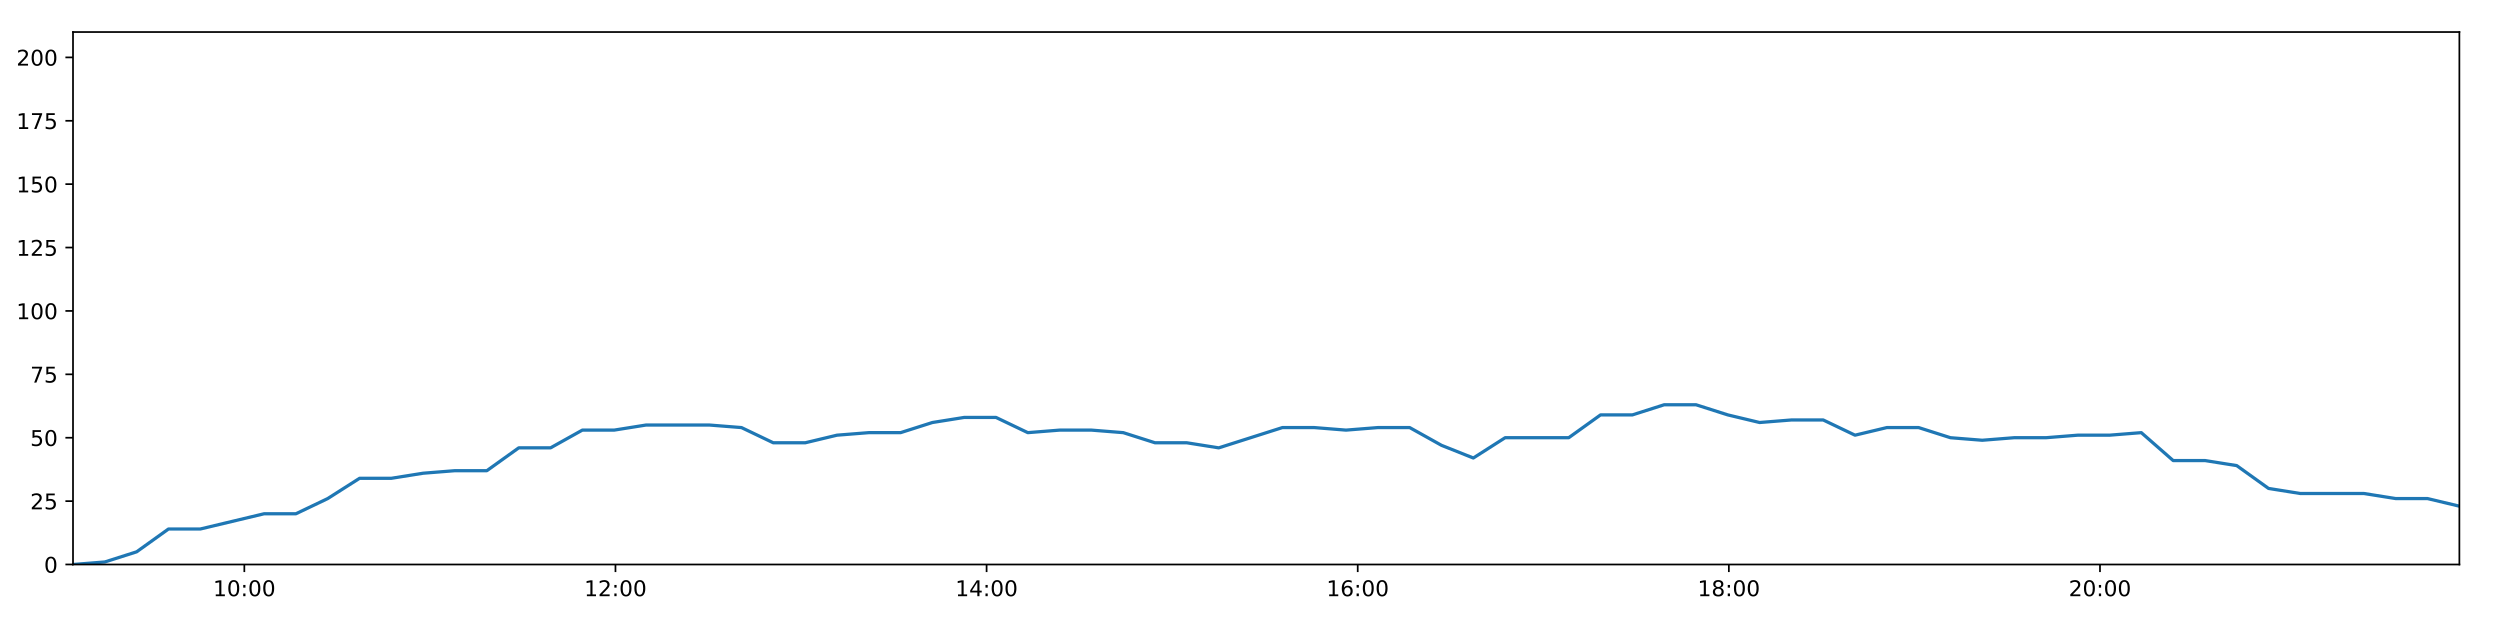
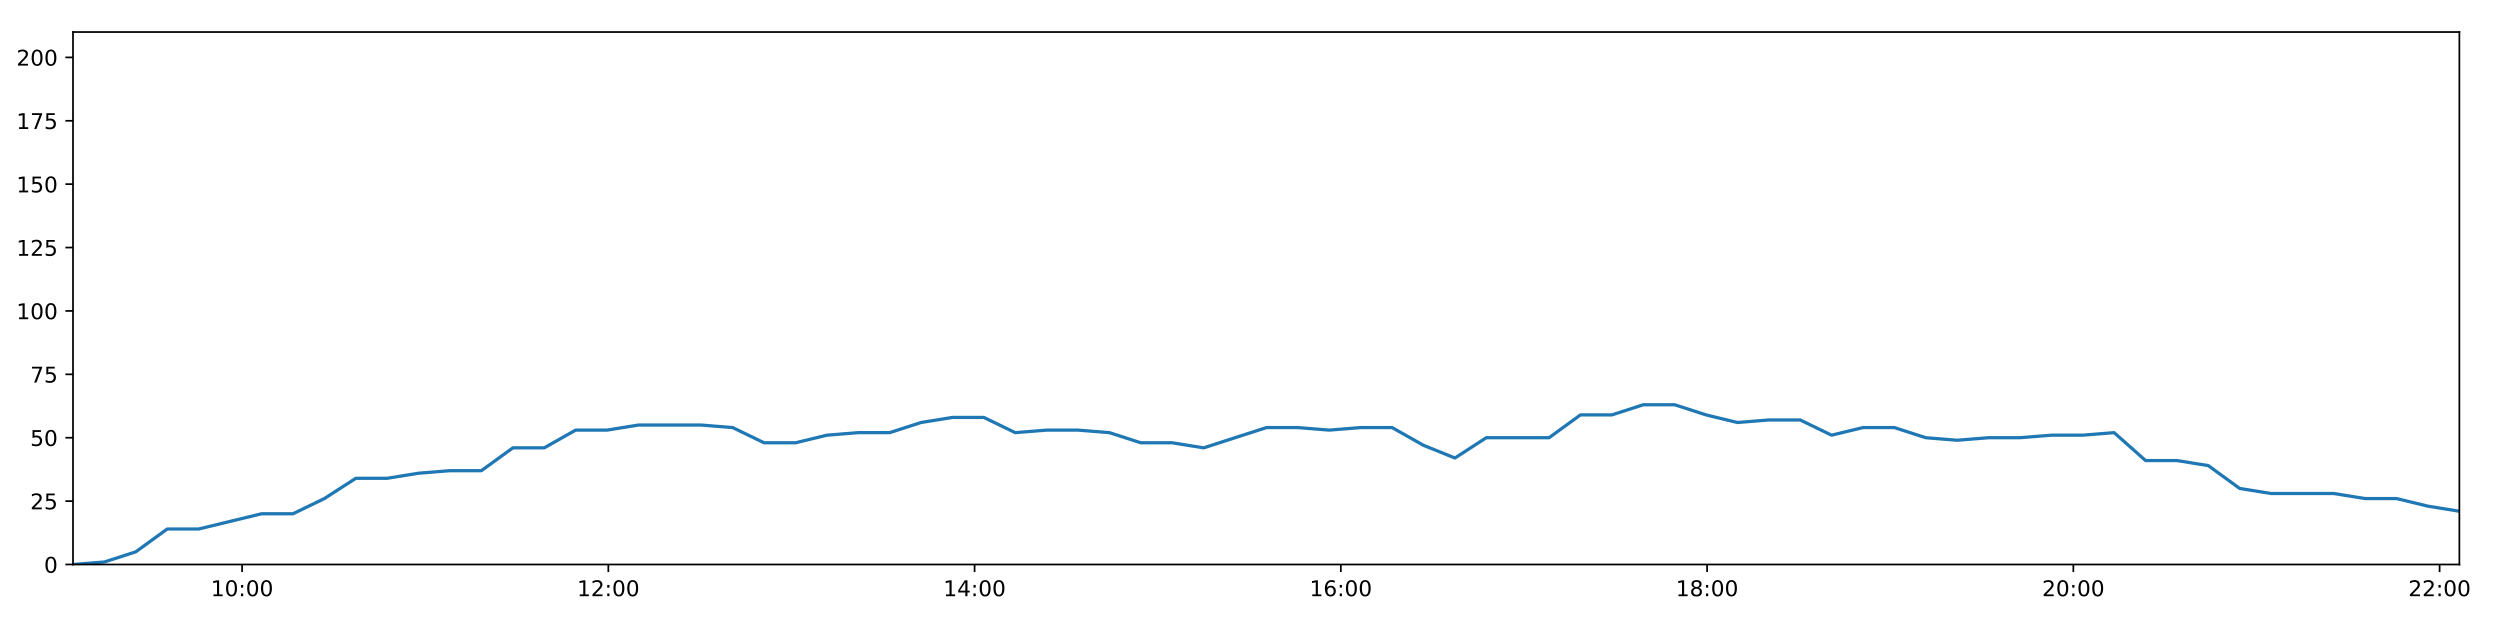
<svg xmlns="http://www.w3.org/2000/svg" xmlns:xlink="http://www.w3.org/1999/xlink" height="288pt" version="1.1" viewBox="0 0 1152 288" width="1152pt">
  <defs>
    <style type="text/css">
*{stroke-linecap:butt;stroke-linejoin:round;}
  </style>
  </defs>
  <g id="figure_1">
    <g id="patch_1">
      <path d="M 0 288  L 1152 288  L 1152 0  L 0 0  z " style="fill:#ffffff;" />
    </g>
    <g id="axes_1">
      <g id="patch_2">
        <path d="M 33.64 260.12  L 1133.28 260.12  L 1133.28 14.76  L 33.64 14.76  z " style="fill:#ffffff;" />
      </g>
      <g id="matplotlib.axis_1">
        <g id="xtick_1">
          <g id="line2d_1">
            <defs>
-               <path d="M 0 0  L 0 3.5  " id="mcf9fe83863" style="stroke:#000000;stroke-width:0.8;" />
-             </defs>
-             <g>
-               <use style="stroke:#000000;stroke-width:0.8;" x="112.589" xlink:href="#mcf9fe83863" y="260.12" />
+               <path d="M 0 0  L 0 3.5  " id="m73a62e322a" style="stroke:#000000;stroke-width:0.8;" />
+             </defs>
+             <g>
+               <use style="stroke:#000000;stroke-width:0.8;" x="111.551" xlink:href="#m73a62e322a" y="260.12" />
            </g>
          </g>
          <g id="text_1">
            <defs>
              <path d="M 12.406 8.297  L 28.516 8.297  L 28.516 63.922  L 10.984 60.406  L 10.984 69.391  L 28.422 72.906  L 38.281 72.906  L 38.281 8.297  L 54.391 8.297  L 54.391 0  L 12.406 0  z " id="DejaVuSans-49" />
              <path d="M 31.781 66.406  Q 24.172 66.406 20.328 58.906  Q 16.5 51.422 16.5 36.375  Q 16.5 21.391 20.328 13.891  Q 24.172 6.391 31.781 6.391  Q 39.453 6.391 43.281 13.891  Q 47.125 21.391 47.125 36.375  Q 47.125 51.422 43.281 58.906  Q 39.453 66.406 31.781 66.406  z M 31.781 74.219  Q 44.047 74.219 50.516 64.516  Q 56.984 54.828 56.984 36.375  Q 56.984 17.969 50.516 8.266  Q 44.047 -1.422 31.781 -1.422  Q 19.531 -1.422 13.062 8.266  Q 6.594 17.969 6.594 36.375  Q 6.594 54.828 13.062 64.516  Q 19.531 74.219 31.781 74.219  z " id="DejaVuSans-48" />
              <path d="M 11.719 12.406  L 22.016 12.406  L 22.016 0  L 11.719 0  z M 11.719 51.703  L 22.016 51.703  L 22.016 39.312  L 11.719 39.312  z " id="DejaVuSans-58" />
            </defs>
-             <g transform="translate(98.17967 274.7184)scale(0.1 -0.1)">
+             <g transform="translate(97.14207 274.7184)scale(0.1 -0.1)">
              <use xlink:href="#DejaVuSans-49" />
              <use x="63.623" xlink:href="#DejaVuSans-48" />
              <use x="127.246" xlink:href="#DejaVuSans-58" />
              <use x="160.938" xlink:href="#DejaVuSans-48" />
              <use x="224.561" xlink:href="#DejaVuSans-48" />
            </g>
          </g>
        </g>
        <g id="xtick_2">
          <g id="line2d_2">
            <g>
-               <use style="stroke:#000000;stroke-width:0.8;" x="283.606" xlink:href="#mcf9fe83863" y="260.12" />
+               <use style="stroke:#000000;stroke-width:0.8;" x="280.321" xlink:href="#m73a62e322a" y="260.12" />
            </g>
          </g>
          <g id="text_2">
            <defs>
              <path d="M 19.188 8.297  L 53.609 8.297  L 53.609 0  L 7.328 0  L 7.328 8.297  Q 12.938 14.109 22.625 23.891  Q 32.328 33.688 34.812 36.531  Q 39.547 41.844 41.422 45.531  Q 43.312 49.219 43.312 52.781  Q 43.312 58.594 39.234 62.25  Q 35.156 65.922 28.609 65.922  Q 23.969 65.922 18.812 64.312  Q 13.672 62.703 7.812 59.422  L 7.812 69.391  Q 13.766 71.781 18.938 73  Q 24.125 74.219 28.422 74.219  Q 39.75 74.219 46.484 68.547  Q 53.219 62.891 53.219 53.422  Q 53.219 48.922 51.531 44.891  Q 49.859 40.875 45.406 35.406  Q 44.188 33.984 37.641 27.219  Q 31.109 20.453 19.188 8.297  z " id="DejaVuSans-50" />
            </defs>
-             <g transform="translate(269.1964 274.7184)scale(0.1 -0.1)">
+             <g transform="translate(265.9112 274.7184)scale(0.1 -0.1)">
              <use xlink:href="#DejaVuSans-49" />
              <use x="63.623" xlink:href="#DejaVuSans-50" />
              <use x="127.246" xlink:href="#DejaVuSans-58" />
              <use x="160.938" xlink:href="#DejaVuSans-48" />
              <use x="224.561" xlink:href="#DejaVuSans-48" />
            </g>
          </g>
        </g>
        <g id="xtick_3">
          <g id="line2d_3">
            <g>
-               <use style="stroke:#000000;stroke-width:0.8;" x="454.623" xlink:href="#mcf9fe83863" y="260.12" />
+               <use style="stroke:#000000;stroke-width:0.8;" x="449.09" xlink:href="#m73a62e322a" y="260.12" />
            </g>
          </g>
          <g id="text_3">
            <defs>
              <path d="M 37.797 64.312  L 12.891 25.391  L 37.797 25.391  z M 35.203 72.906  L 47.609 72.906  L 47.609 25.391  L 58.016 25.391  L 58.016 17.188  L 47.609 17.188  L 47.609 0  L 37.797 0  L 37.797 17.188  L 4.891 17.188  L 4.891 26.703  z " id="DejaVuSans-52" />
            </defs>
-             <g transform="translate(440.2132 274.7184)scale(0.1 -0.1)">
+             <g transform="translate(434.6804 274.7184)scale(0.1 -0.1)">
              <use xlink:href="#DejaVuSans-49" />
              <use x="63.623" xlink:href="#DejaVuSans-52" />
              <use x="127.246" xlink:href="#DejaVuSans-58" />
              <use x="160.938" xlink:href="#DejaVuSans-48" />
              <use x="224.561" xlink:href="#DejaVuSans-48" />
            </g>
          </g>
        </g>
        <g id="xtick_4">
          <g id="line2d_4">
            <g>
-               <use style="stroke:#000000;stroke-width:0.8;" x="625.639" xlink:href="#mcf9fe83863" y="260.12" />
+               <use style="stroke:#000000;stroke-width:0.8;" x="617.859" xlink:href="#m73a62e322a" y="260.12" />
            </g>
          </g>
          <g id="text_4">
            <defs>
              <path d="M 33.016 40.375  Q 26.375 40.375 22.484 35.828  Q 18.609 31.297 18.609 23.391  Q 18.609 15.531 22.484 10.953  Q 26.375 6.391 33.016 6.391  Q 39.656 6.391 43.531 10.953  Q 47.406 15.531 47.406 23.391  Q 47.406 31.297 43.531 35.828  Q 39.656 40.375 33.016 40.375  z M 52.594 71.297  L 52.594 62.312  Q 48.875 64.062 45.094 64.984  Q 41.312 65.922 37.594 65.922  Q 27.828 65.922 22.672 59.328  Q 17.531 52.734 16.797 39.406  Q 19.672 43.656 24.016 45.922  Q 28.375 48.188 33.594 48.188  Q 44.578 48.188 50.953 41.516  Q 57.328 34.859 57.328 23.391  Q 57.328 12.156 50.688 5.359  Q 44.047 -1.422 33.016 -1.422  Q 20.359 -1.422 13.672 8.266  Q 6.984 17.969 6.984 36.375  Q 6.984 53.656 15.188 63.938  Q 23.391 74.219 37.203 74.219  Q 40.922 74.219 44.703 73.484  Q 48.484 72.75 52.594 71.297  z " id="DejaVuSans-54" />
            </defs>
-             <g transform="translate(611.2299 274.7184)scale(0.1 -0.1)">
+             <g transform="translate(603.4495 274.7184)scale(0.1 -0.1)">
              <use xlink:href="#DejaVuSans-49" />
              <use x="63.623" xlink:href="#DejaVuSans-54" />
              <use x="127.246" xlink:href="#DejaVuSans-58" />
              <use x="160.938" xlink:href="#DejaVuSans-48" />
              <use x="224.561" xlink:href="#DejaVuSans-48" />
            </g>
          </g>
        </g>
        <g id="xtick_5">
          <g id="line2d_5">
            <g>
-               <use style="stroke:#000000;stroke-width:0.8;" x="796.656" xlink:href="#mcf9fe83863" y="260.12" />
+               <use style="stroke:#000000;stroke-width:0.8;" x="786.628" xlink:href="#m73a62e322a" y="260.12" />
            </g>
          </g>
          <g id="text_5">
            <defs>
              <path d="M 31.781 34.625  Q 24.75 34.625 20.719 30.859  Q 16.703 27.094 16.703 20.516  Q 16.703 13.922 20.719 10.156  Q 24.75 6.391 31.781 6.391  Q 38.812 6.391 42.859 10.172  Q 46.922 13.969 46.922 20.516  Q 46.922 27.094 42.891 30.859  Q 38.875 34.625 31.781 34.625  z M 21.922 38.812  Q 15.578 40.375 12.031 44.719  Q 8.5 49.078 8.5 55.328  Q 8.5 64.062 14.719 69.141  Q 20.953 74.219 31.781 74.219  Q 42.672 74.219 48.875 69.141  Q 55.078 64.062 55.078 55.328  Q 55.078 49.078 51.531 44.719  Q 48 40.375 41.703 38.812  Q 48.828 37.156 52.797 32.312  Q 56.781 27.484 56.781 20.516  Q 56.781 9.906 50.312 4.234  Q 43.844 -1.422 31.781 -1.422  Q 19.734 -1.422 13.25 4.234  Q 6.781 9.906 6.781 20.516  Q 6.781 27.484 10.781 32.312  Q 14.797 37.156 21.922 38.812  z M 18.312 54.391  Q 18.312 48.734 21.844 45.562  Q 25.391 42.391 31.781 42.391  Q 38.141 42.391 41.719 45.562  Q 45.312 48.734 45.312 54.391  Q 45.312 60.062 41.719 63.234  Q 38.141 66.406 31.781 66.406  Q 25.391 66.406 21.844 63.234  Q 18.312 60.062 18.312 54.391  z " id="DejaVuSans-56" />
            </defs>
-             <g transform="translate(782.2467 274.7184)scale(0.1 -0.1)">
+             <g transform="translate(772.2187 274.7184)scale(0.1 -0.1)">
              <use xlink:href="#DejaVuSans-49" />
              <use x="63.623" xlink:href="#DejaVuSans-56" />
              <use x="127.246" xlink:href="#DejaVuSans-58" />
              <use x="160.938" xlink:href="#DejaVuSans-48" />
              <use x="224.561" xlink:href="#DejaVuSans-48" />
            </g>
          </g>
        </g>
        <g id="xtick_6">
          <g id="line2d_6">
            <g>
-               <use style="stroke:#000000;stroke-width:0.8;" x="967.673" xlink:href="#mcf9fe83863" y="260.12" />
+               <use style="stroke:#000000;stroke-width:0.8;" x="955.397" xlink:href="#m73a62e322a" y="260.12" />
            </g>
          </g>
          <g id="text_6">
-             <g transform="translate(953.2634 274.7184)scale(0.1 -0.1)">
+             <g transform="translate(940.9878 274.7184)scale(0.1 -0.1)">
              <use xlink:href="#DejaVuSans-50" />
              <use x="63.623" xlink:href="#DejaVuSans-48" />
+               <use x="127.246" xlink:href="#DejaVuSans-58" />
+               <use x="160.938" xlink:href="#DejaVuSans-48" />
+               <use x="224.561" xlink:href="#DejaVuSans-48" />
+             </g>
+           </g>
+         </g>
+         <g id="xtick_7">
+           <g id="line2d_7">
+             <g>
+               <use style="stroke:#000000;stroke-width:0.8;" x="1124.166" xlink:href="#m73a62e322a" y="260.12" />
+             </g>
+           </g>
+           <g id="text_7">
+             <g transform="translate(1109.757 274.7184)scale(0.1 -0.1)">
+               <use xlink:href="#DejaVuSans-50" />
+               <use x="63.623" xlink:href="#DejaVuSans-50" />
              <use x="127.246" xlink:href="#DejaVuSans-58" />
              <use x="160.938" xlink:href="#DejaVuSans-48" />
              <use x="224.561" xlink:href="#DejaVuSans-48" />
            </g>
          </g>
        </g>
      </g>
      <g id="matplotlib.axis_2">
        <g id="ytick_1">
-           <g id="line2d_7">
-             <defs>
-               <path d="M 0 0  L -3.5 0  " id="m1bafd32b7c" style="stroke:#000000;stroke-width:0.8;" />
-             </defs>
-             <g>
-               <use style="stroke:#000000;stroke-width:0.8;" x="33.64" xlink:href="#m1bafd32b7c" y="260.12" />
-             </g>
-           </g>
-           <g id="text_7">
+           <g id="line2d_8">
+             <defs>
+               <path d="M 0 0  L -3.5 0  " id="m99f53ee6d1" style="stroke:#000000;stroke-width:0.8;" />
+             </defs>
+             <g>
+               <use style="stroke:#000000;stroke-width:0.8;" x="33.64" xlink:href="#m99f53ee6d1" y="260.12" />
+             </g>
+           </g>
+           <g id="text_8">
            <g transform="translate(20.2775 263.9192)scale(0.1 -0.1)">
              <use xlink:href="#DejaVuSans-48" />
            </g>
          </g>
        </g>
        <g id="ytick_2">
-           <g id="line2d_8">
-             <g>
-               <use style="stroke:#000000;stroke-width:0.8;" x="33.64" xlink:href="#m1bafd32b7c" y="230.91" />
-             </g>
-           </g>
-           <g id="text_8">
+           <g id="line2d_9">
+             <g>
+               <use style="stroke:#000000;stroke-width:0.8;" x="33.64" xlink:href="#m99f53ee6d1" y="230.91" />
+             </g>
+           </g>
+           <g id="text_9">
            <defs>
              <path d="M 10.797 72.906  L 49.516 72.906  L 49.516 64.594  L 19.828 64.594  L 19.828 46.734  Q 21.969 47.469 24.109 47.828  Q 26.266 48.188 28.422 48.188  Q 40.625 48.188 47.75 41.5  Q 54.891 34.812 54.891 23.391  Q 54.891 11.625 47.562 5.094  Q 40.234 -1.422 26.906 -1.422  Q 22.312 -1.422 17.547 -0.641  Q 12.797 0.141 7.719 1.703  L 7.719 11.625  Q 12.109 9.234 16.797 8.062  Q 21.484 6.891 26.703 6.891  Q 35.156 6.891 40.078 11.328  Q 45.016 15.766 45.016 23.391  Q 45.016 31 40.078 35.438  Q 35.156 39.891 26.703 39.891  Q 22.75 39.891 18.812 39.016  Q 14.891 38.141 10.797 36.281  z " id="DejaVuSans-53" />
            </defs>
            <g transform="translate(13.915 234.7097)scale(0.1 -0.1)">
              <use xlink:href="#DejaVuSans-50" />
              <use x="63.623" xlink:href="#DejaVuSans-53" />
            </g>
          </g>
        </g>
        <g id="ytick_3">
-           <g id="line2d_9">
-             <g>
-               <use style="stroke:#000000;stroke-width:0.8;" x="33.64" xlink:href="#m1bafd32b7c" y="201.701" />
-             </g>
-           </g>
-           <g id="text_9">
+           <g id="line2d_10">
+             <g>
+               <use style="stroke:#000000;stroke-width:0.8;" x="33.64" xlink:href="#m99f53ee6d1" y="201.701" />
+             </g>
+           </g>
+           <g id="text_10">
            <g transform="translate(13.915 205.5002)scale(0.1 -0.1)">
              <use xlink:href="#DejaVuSans-53" />
              <use x="63.623" xlink:href="#DejaVuSans-48" />
            </g>
          </g>
        </g>
        <g id="ytick_4">
-           <g id="line2d_10">
-             <g>
-               <use style="stroke:#000000;stroke-width:0.8;" x="33.64" xlink:href="#m1bafd32b7c" y="172.491" />
-             </g>
-           </g>
-           <g id="text_10">
+           <g id="line2d_11">
+             <g>
+               <use style="stroke:#000000;stroke-width:0.8;" x="33.64" xlink:href="#m99f53ee6d1" y="172.491" />
+             </g>
+           </g>
+           <g id="text_11">
            <defs>
              <path d="M 8.203 72.906  L 55.078 72.906  L 55.078 68.703  L 28.609 0  L 18.312 0  L 43.219 64.594  L 8.203 64.594  z " id="DejaVuSans-55" />
            </defs>
            <g transform="translate(13.915 176.2906)scale(0.1 -0.1)">
              <use xlink:href="#DejaVuSans-55" />
              <use x="63.623" xlink:href="#DejaVuSans-53" />
            </g>
          </g>
        </g>
        <g id="ytick_5">
-           <g id="line2d_11">
-             <g>
-               <use style="stroke:#000000;stroke-width:0.8;" x="33.64" xlink:href="#m1bafd32b7c" y="143.282" />
-             </g>
-           </g>
-           <g id="text_11">
+           <g id="line2d_12">
+             <g>
+               <use style="stroke:#000000;stroke-width:0.8;" x="33.64" xlink:href="#m99f53ee6d1" y="143.282" />
+             </g>
+           </g>
+           <g id="text_12">
            <g transform="translate(7.5525 147.0811)scale(0.1 -0.1)">
              <use xlink:href="#DejaVuSans-49" />
              <use x="63.623" xlink:href="#DejaVuSans-48" />
              <use x="127.246" xlink:href="#DejaVuSans-48" />
            </g>
          </g>
        </g>
        <g id="ytick_6">
-           <g id="line2d_12">
-             <g>
-               <use style="stroke:#000000;stroke-width:0.8;" x="33.64" xlink:href="#m1bafd32b7c" y="114.072" />
-             </g>
-           </g>
-           <g id="text_12">
+           <g id="line2d_13">
+             <g>
+               <use style="stroke:#000000;stroke-width:0.8;" x="33.64" xlink:href="#m99f53ee6d1" y="114.072" />
+             </g>
+           </g>
+           <g id="text_13">
            <g transform="translate(7.5525 117.8716)scale(0.1 -0.1)">
              <use xlink:href="#DejaVuSans-49" />
              <use x="63.623" xlink:href="#DejaVuSans-50" />
              <use x="127.246" xlink:href="#DejaVuSans-53" />
            </g>
          </g>
        </g>
        <g id="ytick_7">
-           <g id="line2d_13">
-             <g>
-               <use style="stroke:#000000;stroke-width:0.8;" x="33.64" xlink:href="#m1bafd32b7c" y="84.863" />
-             </g>
-           </g>
-           <g id="text_13">
+           <g id="line2d_14">
+             <g>
+               <use style="stroke:#000000;stroke-width:0.8;" x="33.64" xlink:href="#m99f53ee6d1" y="84.863" />
+             </g>
+           </g>
+           <g id="text_14">
            <g transform="translate(7.5525 88.66208)scale(0.1 -0.1)">
              <use xlink:href="#DejaVuSans-49" />
              <use x="63.623" xlink:href="#DejaVuSans-53" />
              <use x="127.246" xlink:href="#DejaVuSans-48" />
            </g>
          </g>
        </g>
        <g id="ytick_8">
-           <g id="line2d_14">
-             <g>
-               <use style="stroke:#000000;stroke-width:0.8;" x="33.64" xlink:href="#m1bafd32b7c" y="55.653" />
-             </g>
-           </g>
-           <g id="text_14">
+           <g id="line2d_15">
+             <g>
+               <use style="stroke:#000000;stroke-width:0.8;" x="33.64" xlink:href="#m99f53ee6d1" y="55.653" />
+             </g>
+           </g>
+           <g id="text_15">
            <g transform="translate(7.5525 59.45255)scale(0.1 -0.1)">
              <use xlink:href="#DejaVuSans-49" />
              <use x="63.623" xlink:href="#DejaVuSans-55" />
              <use x="127.246" xlink:href="#DejaVuSans-53" />
            </g>
          </g>
        </g>
        <g id="ytick_9">
-           <g id="line2d_15">
-             <g>
-               <use style="stroke:#000000;stroke-width:0.8;" x="33.64" xlink:href="#m1bafd32b7c" y="26.444" />
-             </g>
-           </g>
-           <g id="text_15">
+           <g id="line2d_16">
+             <g>
+               <use style="stroke:#000000;stroke-width:0.8;" x="33.64" xlink:href="#m99f53ee6d1" y="26.444" />
+             </g>
+           </g>
+           <g id="text_16">
            <g transform="translate(7.5525 30.24303)scale(0.1 -0.1)">
              <use xlink:href="#DejaVuSans-50" />
              <use x="63.623" xlink:href="#DejaVuSans-48" />
              <use x="127.246" xlink:href="#DejaVuSans-48" />
            </g>
          </g>
        </g>
      </g>
-       <g id="line2d_16">
-         <path clip-path="url(#pefc0ff11e6)" d="M 33.64 260.12  L 48.298 258.952  L 62.957 254.278  L 77.629 243.763  L 92.305 243.763  L 106.982 240.258  L 121.653 236.752  L 136.331 236.752  L 151.007 229.742  L 165.685 220.395  L 180.346 220.395  L 195.001 218.058  L 209.657 216.89  L 224.346 216.89  L 239.023 206.374  L 253.683 206.374  L 268.337 198.196  L 283.007 198.196  L 297.662 195.859  L 312.305 195.859  L 326.959 195.859  L 341.668 197.027  L 356.328 204.038  L 371.029 204.038  L 385.678 200.533  L 400.335 199.364  L 414.992 199.364  L 429.649 194.691  L 444.306 192.354  L 458.959 192.354  L 473.614 199.364  L 488.272 198.196  L 502.947 198.196  L 517.602 199.364  L 532.25 204.038  L 546.905 204.038  L 561.585 206.374  L 576.257 201.701  L 590.929 197.027  L 605.602 197.027  L 620.246 198.196  L 634.907 197.027  L 649.586 197.027  L 664.244 205.206  L 678.905 211.048  L 693.56 201.701  L 708.215 201.701  L 722.87 201.701  L 737.526 191.186  L 752.198 191.186  L 766.854 186.512  L 781.521 186.512  L 796.173 191.186  L 810.829 194.691  L 825.486 193.522  L 840.14 193.522  L 854.795 200.533  L 869.452 197.027  L 884.11 197.027  L 898.769 201.701  L 913.427 202.869  L 928.085 201.701  L 942.739 201.701  L 957.4 200.533  L 972.056 200.533  L 986.714 199.364  L 1001.389 212.216  L 1016.035 212.216  L 1030.686 214.553  L 1045.335 225.069  L 1059.979 227.405  L 1074.621 227.405  L 1089.288 227.405  L 1103.959 229.742  L 1118.607 229.742  L 1133.28 233.247  " style="fill:none;stroke:#1f77b4;stroke-linecap:square;stroke-width:1.5;" />
+       <g id="line2d_17">
+         <path clip-path="url(#pb273a1d1a7)" d="M 33.64 260.12  L 48.106 258.952  L 62.572 254.278  L 77.051 243.763  L 91.534 243.763  L 106.018 240.258  L 120.496 236.752  L 134.981 236.752  L 149.464 229.742  L 163.949 220.395  L 178.418 220.395  L 192.88 218.058  L 207.344 216.89  L 221.84 216.89  L 236.324 206.374  L 250.791 206.374  L 265.252 198.196  L 279.729 198.196  L 294.192 195.859  L 308.642 195.859  L 323.104 195.859  L 337.62 197.027  L 352.087 204.038  L 366.595 204.038  L 381.051 200.533  L 395.516 199.364  L 409.98 199.364  L 424.444 194.691  L 438.909 192.354  L 453.369 192.354  L 467.832 199.364  L 482.297 198.196  L 496.779 198.196  L 511.241 199.364  L 525.697 204.038  L 540.159 204.038  L 554.647 206.374  L 569.125 201.701  L 583.605 197.027  L 598.085 197.027  L 612.536 198.196  L 627.005 197.027  L 641.491 197.027  L 655.956 205.206  L 670.425 211.048  L 684.887 201.701  L 699.35 201.701  L 713.811 201.701  L 728.276 191.186  L 742.754 191.186  L 757.217 186.512  L 771.692 186.512  L 786.151 191.186  L 800.615 194.691  L 815.08 193.522  L 829.541 193.522  L 844.003 200.533  L 858.467 197.027  L 872.932 197.027  L 887.399 201.701  L 901.864 202.869  L 916.329 201.701  L 930.791 201.701  L 945.259 200.533  L 959.723 200.533  L 974.189 199.364  L 988.67 212.216  L 1003.124 212.216  L 1017.582 214.553  L 1032.039 225.069  L 1046.49 227.405  L 1060.94 227.405  L 1075.414 227.405  L 1089.892 229.742  L 1104.348 229.742  L 1118.828 233.247  L 1133.28 235.584  " style="fill:none;stroke:#1f77b4;stroke-linecap:square;stroke-width:1.5;" />
      </g>
      <g id="patch_3">
        <path d="M 33.64 260.12  L 33.64 14.76  " style="fill:none;stroke:#000000;stroke-linecap:square;stroke-linejoin:miter;stroke-width:0.8;" />
      </g>
      <g id="patch_4">
        <path d="M 1133.28 260.12  L 1133.28 14.76  " style="fill:none;stroke:#000000;stroke-linecap:square;stroke-linejoin:miter;stroke-width:0.8;" />
      </g>
      <g id="patch_5">
        <path d="M 33.64 260.12  L 1133.28 260.12  " style="fill:none;stroke:#000000;stroke-linecap:square;stroke-linejoin:miter;stroke-width:0.8;" />
      </g>
      <g id="patch_6">
        <path d="M 33.64 14.76  L 1133.28 14.76  " style="fill:none;stroke:#000000;stroke-linecap:square;stroke-linejoin:miter;stroke-width:0.8;" />
      </g>
    </g>
  </g>
  <defs>
-     <clipPath id="pefc0ff11e6">
+     <clipPath id="pb273a1d1a7">
      <rect height="245.36" width="1099.64" x="33.64" y="14.76" />
    </clipPath>
  </defs>
</svg>
